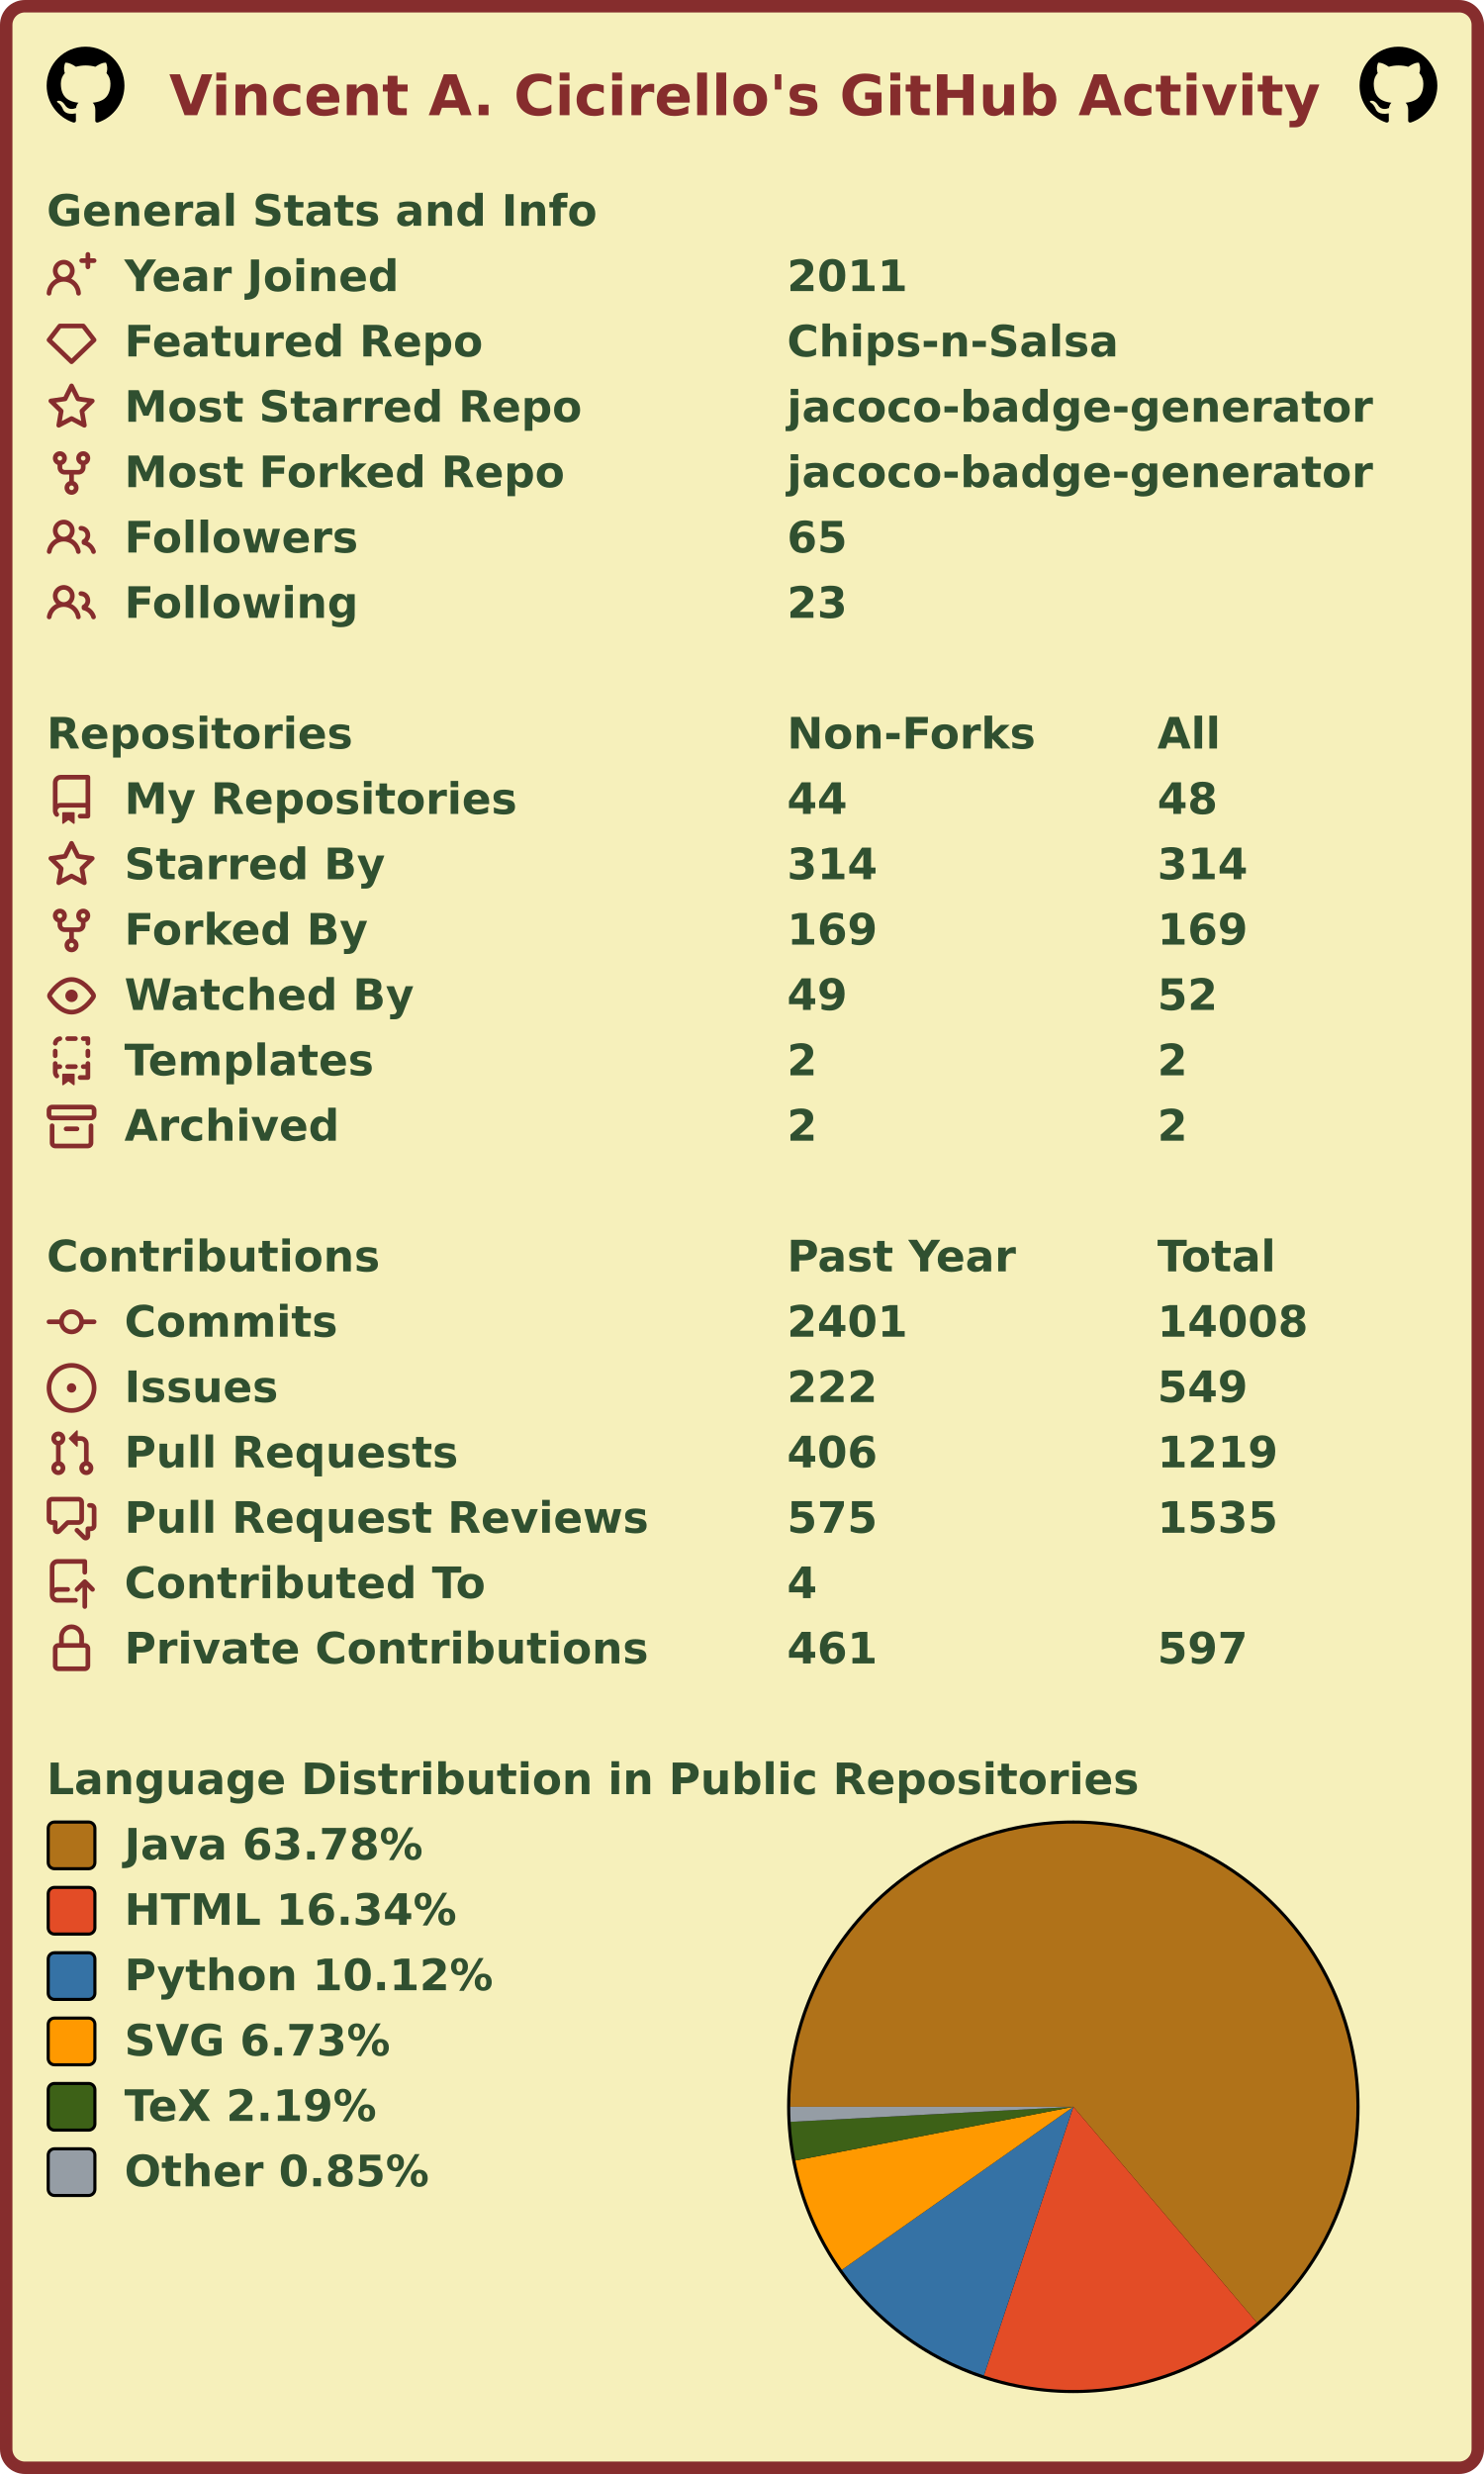
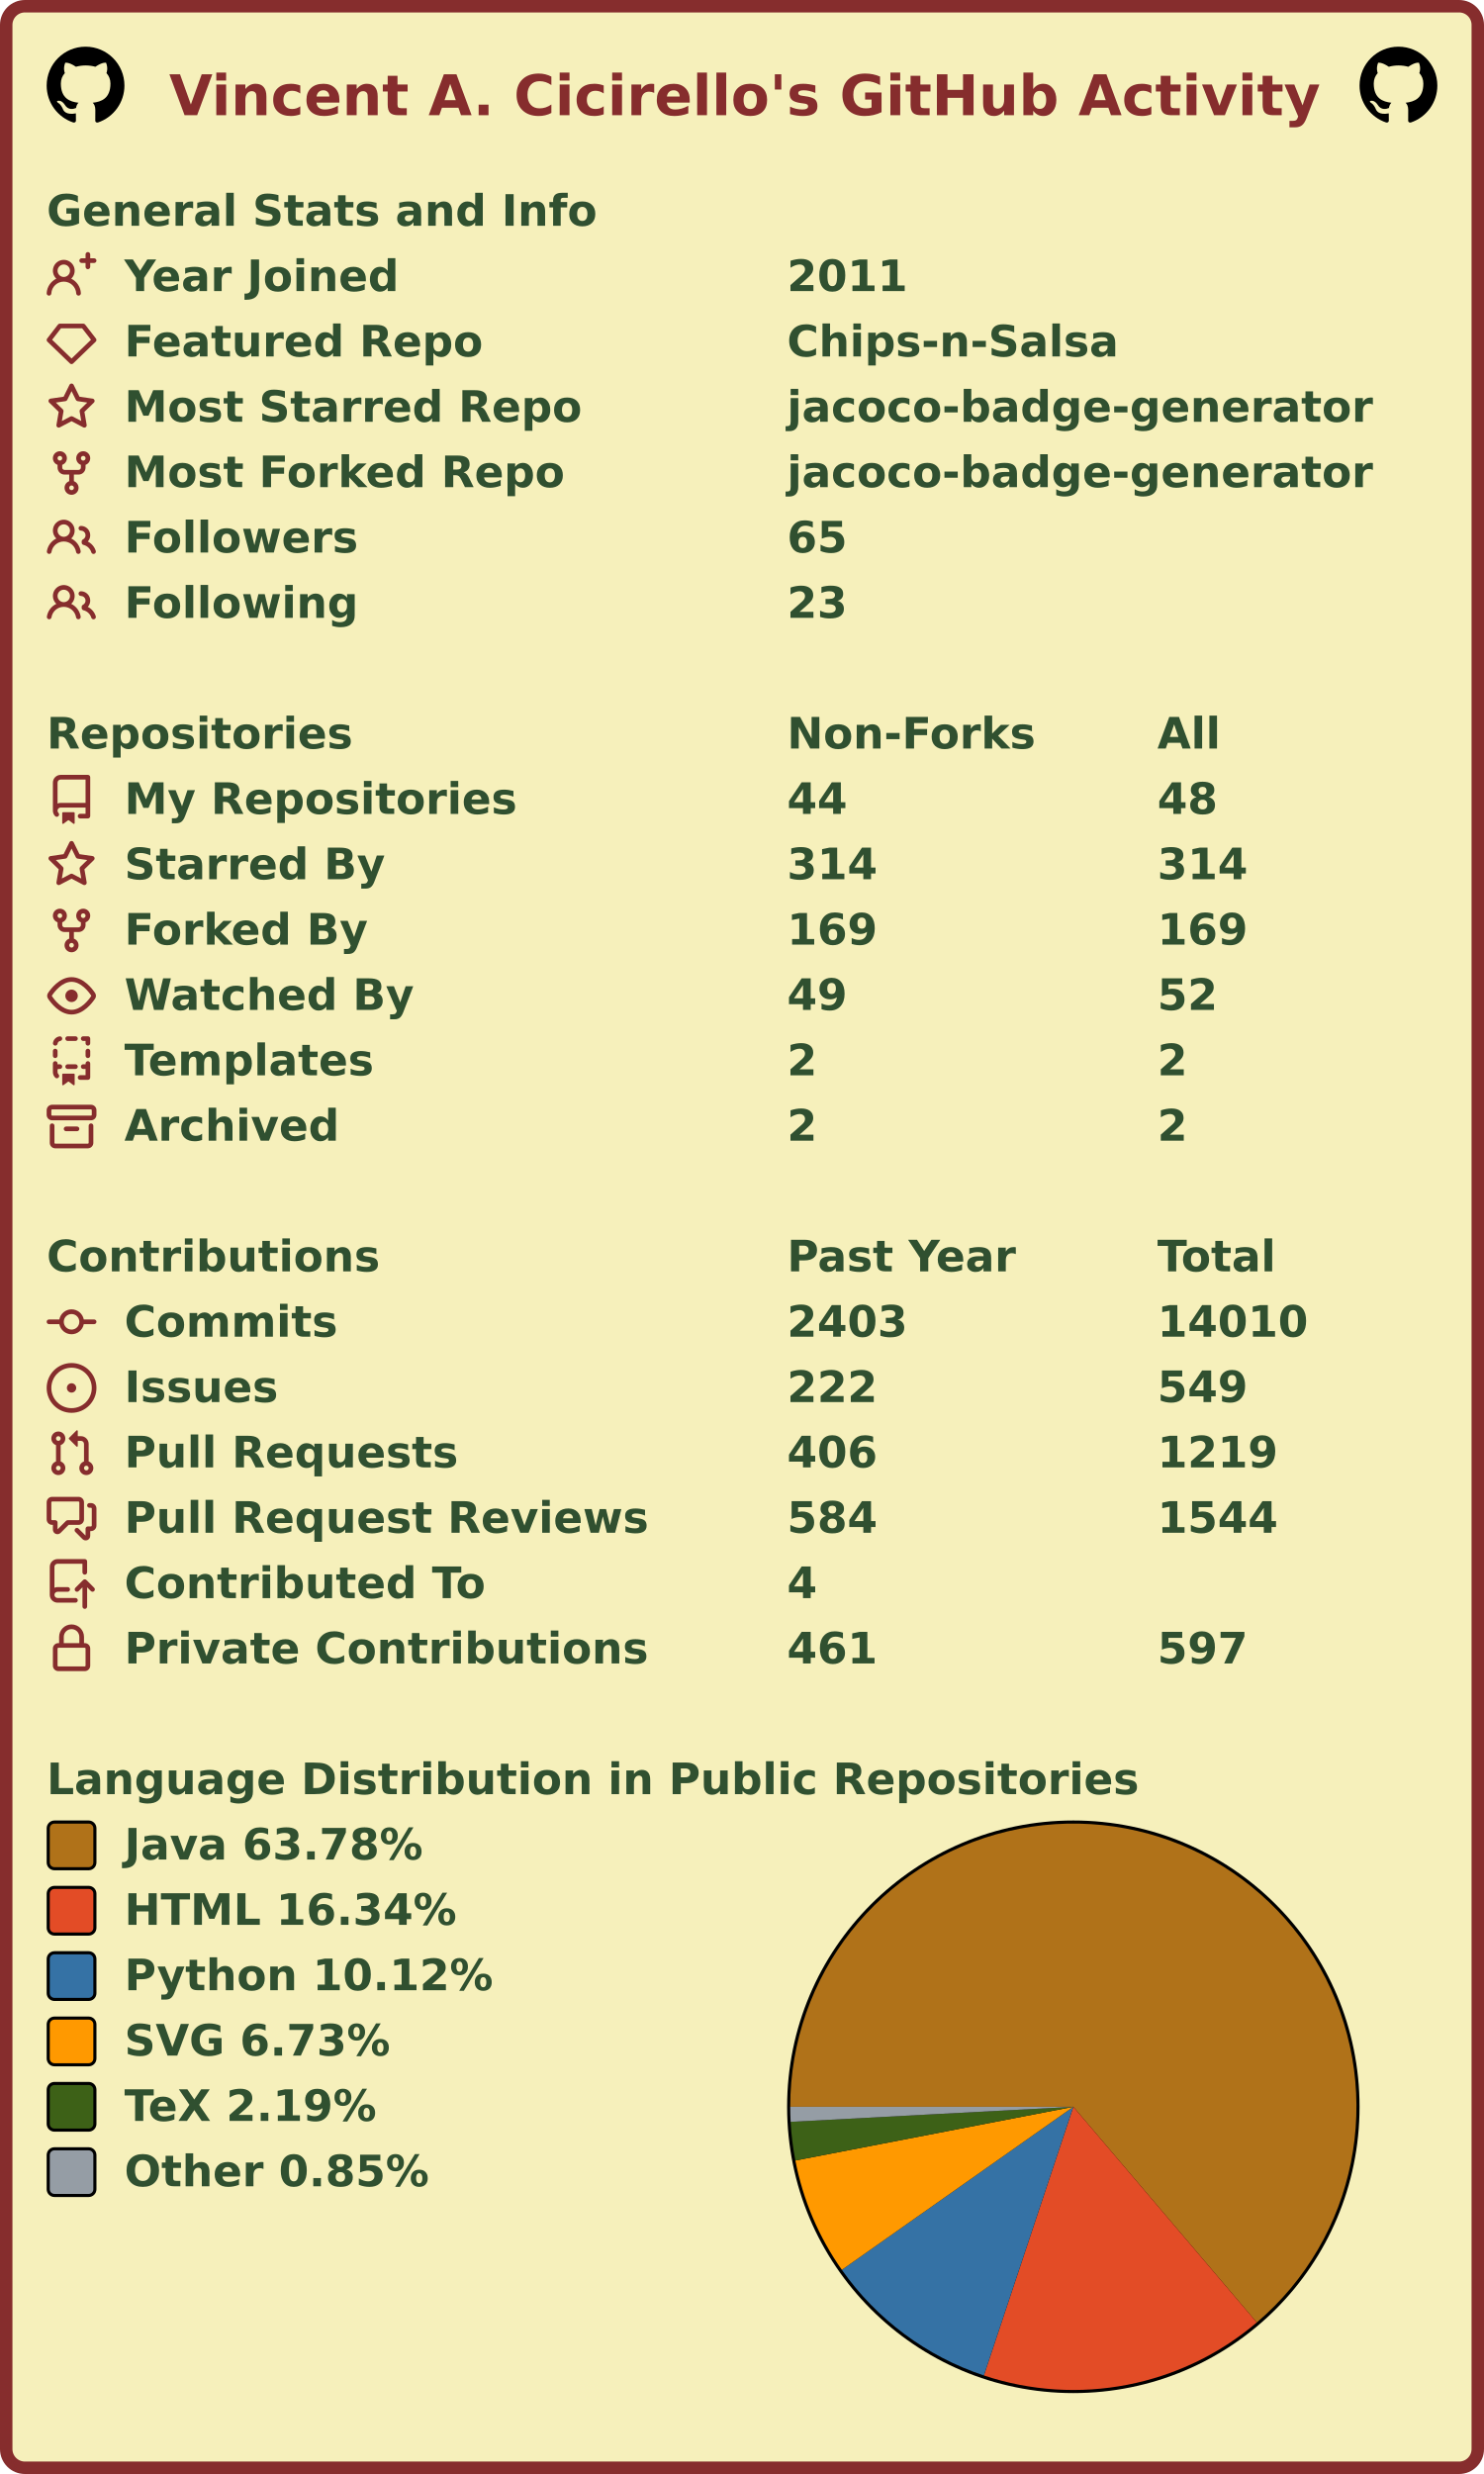
<svg xmlns="http://www.w3.org/2000/svg" width="477" height="795" viewBox="0 0 477 795" lang="en" xml:lang="en">
  <rect x="2" y="2" stroke-width="4" rx="6" width="473" height="791" stroke="#862d2d" fill="#f6f0bb" />
  <g font-weight="600" font-size="110pt" font-family="Verdana,Geneva,DejaVu Sans,sans-serif" text-rendering="geometricPrecision">
    <text x="442" y="301" lengthAdjust="spacingAndGlyphs" textLength="2985" transform="scale(0.123)" fill="#862d2d">Vincent A. Cicirello's GitHub Activity</text>
    <svg x="15" y="15" width="25" height="25" viewBox="0 0 16 16">
      <path fill="#000000" fill-rule="evenodd" d="M8 0C3.58 0 0 3.58 0 8c0 3.54 2.29 6.53 5.47 7.59.4.07.55-.17.55-.38 0-.19-.01-.82-.01-1.49-2.01.37-2.53-.49-2.69-.94-.09-.23-.48-.94-.82-1.13-.28-.15-.68-.52-.01-.53.63-.01 1.08.58 1.23.82.72 1.21 1.87.87 2.33.66.07-.52.28-.87.51-1.07-1.78-.2-3.64-.89-3.64-3.95 0-.87.31-1.59.82-2.15-.08-.2-.36-1.02.08-2.12 0 0 .67-.21 2.2.82.64-.18 1.32-.27 2-.27.68 0 1.36.09 2 .27 1.53-1.04 2.2-.82 2.2-.82.44 1.1.16 1.92.08 2.12.51.56.82 1.27.82 2.15 0 3.07-1.87 3.75-3.65 3.95.29.25.54.73.54 1.48 0 1.07-.01 1.93-.01 2.2 0 .21.15.46.55.38A8.013 8.013 0 0016 8c0-4.42-3.58-8-8-8z" />
    </svg>
    <svg x="437" y="15" width="25" height="25" viewBox="0 0 16 16">
      <path fill="#000000" fill-rule="evenodd" d="M8 0C3.58 0 0 3.58 0 8c0 3.54 2.29 6.53 5.47 7.59.4.07.55-.17.55-.38 0-.19-.01-.82-.01-1.49-2.01.37-2.53-.49-2.69-.94-.09-.23-.48-.94-.82-1.13-.28-.15-.68-.52-.01-.53.63-.01 1.08.58 1.23.82.72 1.21 1.87.87 2.33.66.07-.52.28-.87.51-1.07-1.78-.2-3.64-.89-3.64-3.95 0-.87.31-1.59.82-2.15-.08-.2-.36-1.02.08-2.12 0 0 .67-.21 2.2.82.64-.18 1.32-.27 2-.27.68 0 1.36.09 2 .27 1.53-1.04 2.2-.82 2.2-.82.44 1.1.16 1.92.08 2.12.51.56.82 1.27.82 2.15 0 3.07-1.87 3.75-3.65 3.95.29.25.54.73.54 1.48 0 1.07-.01 1.93-.01 2.2 0 .21.15.46.55.38A8.013 8.013 0 0016 8c0-4.42-3.58-8-8-8z" />
    </svg>
    <g transform="translate(0, 60)" fill="#305030">
      <g transform="translate(15, 0)">
        <g transform="scale(0.095)">
          <text x="0" y="132" textLength="1851" lengthAdjust="spacingAndGlyphs">General Stats and Info</text>
        </g>
      </g>
      <g transform="translate(15, 21)">
        <path fill="#862d2d" fill-rule="evenodd" d="M13.25 0a.75.75 0 01.75.75V2h1.25a.75.75 0 010 1.5H14v1.25a.75.75 0 01-1.5 0V3.5h-1.25a.75.75 0 010-1.5h1.25V.75a.75.75 0 01.75-.75zM5.5 4a2 2 0 100 4 2 2 0 000-4zm2.4 4.548a3.5 3.5 0 10-4.799 0 5.527 5.527 0 00-3.1 4.66.75.75 0 101.498.085A4.01 4.01 0 015.5 9.5a4.01 4.01 0 014.001 3.793.75.75 0 101.498-.086 5.527 5.527 0 00-3.1-4.659z" />
        <g transform="scale(0.095)">
          <text lengthAdjust="spacingAndGlyphs" textLength="932" x="263" y="132">Year Joined</text>
          <text lengthAdjust="spacingAndGlyphs" textLength="420" x="2505" y="132">2011</text>
        </g>
      </g>
      <g transform="translate(15, 42)">
        <path fill="#862d2d" fill-rule="evenodd" d="M3.637 2.291A.75.75 0 014.23 2h7.54a.75.75 0 01.593.291l3.48 4.5a.75.75 0 01-.072.999l-7.25 7a.75.75 0 01-1.042 0l-7.25-7a.75.75 0 01-.072-.999l3.48-4.5zM4.598 3.5L1.754 7.177 8 13.207l6.246-6.03L11.402 3.5H4.598z" />
        <g transform="scale(0.095)">
          <text lengthAdjust="spacingAndGlyphs" textLength="1215" x="263" y="132">Featured Repo</text>
          <text lengthAdjust="spacingAndGlyphs" textLength="1120" x="2505" y="132">Chips-n-Salsa</text>
        </g>
      </g>
      <g transform="translate(15, 63)">
        <path fill="#862d2d" fill-rule="evenodd" d="M8 .25a.75.75 0 01.673.418l1.882 3.815 4.21.612a.75.75 0 01.416 1.279l-3.046 2.97.719 4.192a.75.75 0 01-1.088.791L8 12.347l-3.766 1.98a.75.75 0 01-1.088-.79l.72-4.194L.818 6.374a.75.75 0 01.416-1.28l4.21-.611L7.327.668A.75.75 0 018 .25zm0 2.445L6.615 5.5a.75.75 0 01-.564.41l-3.097.45 2.24 2.184a.75.75 0 01.216.664l-.528 3.084 2.769-1.456a.75.75 0 01.698 0l2.77 1.456-.53-3.084a.75.75 0 01.216-.664l2.24-2.183-3.096-.45a.75.75 0 01-.564-.41L8 2.694v.001z" />
        <g transform="scale(0.095)">
          <text lengthAdjust="spacingAndGlyphs" textLength="1532" x="263" y="132">Most Starred Repo</text>
          <text lengthAdjust="spacingAndGlyphs" textLength="1986" x="2505" y="132">jacoco-badge-generator</text>
        </g>
      </g>
      <g transform="translate(15, 84)">
        <path fill="#862d2d" fill-rule="evenodd" d="M5 3.25a.75.75 0 11-1.5 0 .75.75 0 011.5 0zm0 2.122a2.25 2.25 0 10-1.5 0v.878A2.25 2.25 0 005.75 8.5h1.5v2.128a2.251 2.251 0 101.5 0V8.5h1.5a2.25 2.25 0 002.25-2.25v-.878a2.25 2.25 0 10-1.5 0v.878a.75.75 0 01-.75.75h-4.5A.75.75 0 015 6.25v-.878zm3.75 7.378a.75.75 0 11-1.5 0 .75.75 0 011.5 0zm3-8.75a.75.75 0 100-1.5.75.75 0 000 1.5z" />
        <g transform="scale(0.095)">
          <text lengthAdjust="spacingAndGlyphs" textLength="1485" x="263" y="132">Most Forked Repo</text>
          <text lengthAdjust="spacingAndGlyphs" textLength="1986" x="2505" y="132">jacoco-badge-generator</text>
        </g>
      </g>
      <g transform="translate(15, 105)">
        <path fill="#862d2d" fill-rule="evenodd" d="M5.5 3.5a2 2 0 100 4 2 2 0 000-4zM2 5.5a3.5 3.5 0 115.898 2.549 5.507 5.507 0 013.034 4.084.75.75 0 11-1.482.235 4.001 4.001 0 00-7.9 0 .75.75 0 01-1.482-.236A5.507 5.507 0 013.102 8.05 3.49 3.49 0 012 5.5zM11 4a.75.75 0 100 1.5 1.5 1.5 0 01.666 2.844.75.75 0 00-.416.672v.352a.75.75 0 00.574.73c1.2.289 2.162 1.2 2.522 2.372a.75.75 0 101.434-.44 5.01 5.01 0 00-2.56-3.012A3 3 0 0011 4z" />
        <g transform="scale(0.095)">
          <text lengthAdjust="spacingAndGlyphs" textLength="778" x="263" y="132">Followers</text>
          <text lengthAdjust="spacingAndGlyphs" textLength="210" x="2505" y="132">65</text>
        </g>
      </g>
      <g transform="translate(15, 126)">
        <path fill="#862d2d" fill-rule="evenodd" d="M5.5 3.5a2 2 0 100 4 2 2 0 000-4zM2 5.5a3.5 3.5 0 115.898 2.549 5.507 5.507 0 013.034 4.084.75.75 0 11-1.482.235 4.001 4.001 0 00-7.9 0 .75.75 0 01-1.482-.236A5.507 5.507 0 013.102 8.05 3.49 3.49 0 012 5.5zM11 4a.75.75 0 100 1.5 1.5 1.5 0 01.666 2.844.75.75 0 00-.416.672v.352a.75.75 0 00.574.73c1.2.289 2.162 1.2 2.522 2.372a.75.75 0 101.434-.44 5.01 5.01 0 00-2.56-3.012A3 3 0 0011 4z" />
        <g transform="scale(0.095)">
          <text lengthAdjust="spacingAndGlyphs" textLength="780" x="263" y="132">Following</text>
          <text lengthAdjust="spacingAndGlyphs" textLength="210" x="2505" y="132">23</text>
        </g>
      </g>
    </g>
    <g transform="translate(0, 228)" fill="#305030">
      <g transform="translate(15, 0)">
        <g transform="scale(0.095)">
          <text x="0" y="132" textLength="1020" lengthAdjust="spacingAndGlyphs">Repositories</text>
          <text x="2505" y="132" textLength="832" lengthAdjust="spacingAndGlyphs">Non-Forks</text>
          <text x="3758" y="132" textLength="206" lengthAdjust="spacingAndGlyphs">All</text>
        </g>
      </g>
      <g transform="translate(15, 21)">
        <path fill="#862d2d" fill-rule="evenodd" d="M2 2.5A2.5 2.5 0 014.5 0h8.75a.75.75 0 01.75.75v12.5a.75.75 0 01-.75.75h-2.5a.75.75 0 110-1.5h1.75v-2h-8a1 1 0 00-.714 1.7.75.75 0 01-1.072 1.05A2.495 2.495 0 012 11.5v-9zm10.5-1V9h-8c-.356 0-.694.074-1 .208V2.5a1 1 0 011-1h8zM5 12.25v3.25a.25.25 0 00.4.2l1.45-1.087a.25.25 0 01.3 0L8.6 15.7a.25.25 0 00.4-.2v-3.25a.25.25 0 00-.25-.25h-3.5a.25.25 0 00-.25.25z" />
        <g transform="scale(0.095)">
          <text lengthAdjust="spacingAndGlyphs" textLength="1312" x="263" y="132">My Repositories</text>
          <text lengthAdjust="spacingAndGlyphs" textLength="210" x="2505" y="132">44</text>
          <text lengthAdjust="spacingAndGlyphs" textLength="210" x="3758" y="132">48</text>
        </g>
      </g>
      <g transform="translate(15, 42)">
        <path fill="#862d2d" fill-rule="evenodd" d="M8 .25a.75.75 0 01.673.418l1.882 3.815 4.21.612a.75.75 0 01.416 1.279l-3.046 2.97.719 4.192a.75.75 0 01-1.088.791L8 12.347l-3.766 1.98a.75.75 0 01-1.088-.79l.72-4.194L.818 6.374a.75.75 0 01.416-1.28l4.21-.611L7.327.668A.75.75 0 018 .25zm0 2.445L6.615 5.5a.75.75 0 01-.564.41l-3.097.45 2.24 2.184a.75.75 0 01.216.664l-.528 3.084 2.769-1.456a.75.75 0 01.698 0l2.77 1.456-.53-3.084a.75.75 0 01.216-.664l2.24-2.183-3.096-.45a.75.75 0 01-.564-.41L8 2.694v.001z" />
        <g transform="scale(0.095)">
          <text lengthAdjust="spacingAndGlyphs" textLength="874" x="263" y="132">Starred By</text>
          <text lengthAdjust="spacingAndGlyphs" textLength="315" x="2505" y="132">314</text>
          <text lengthAdjust="spacingAndGlyphs" textLength="315" x="3758" y="132">314</text>
        </g>
      </g>
      <g transform="translate(15, 63)">
        <path fill="#862d2d" fill-rule="evenodd" d="M5 3.25a.75.75 0 11-1.5 0 .75.75 0 011.5 0zm0 2.122a2.25 2.25 0 10-1.5 0v.878A2.25 2.25 0 005.75 8.5h1.5v2.128a2.251 2.251 0 101.5 0V8.5h1.5a2.25 2.25 0 002.25-2.25v-.878a2.25 2.25 0 10-1.5 0v.878a.75.75 0 01-.75.75h-4.5A.75.75 0 015 6.25v-.878zm3.75 7.378a.75.75 0 11-1.5 0 .75.75 0 011.5 0zm3-8.75a.75.75 0 100-1.5.75.75 0 000 1.5z" />
        <g transform="scale(0.095)">
          <text lengthAdjust="spacingAndGlyphs" textLength="828" x="263" y="132">Forked By</text>
          <text lengthAdjust="spacingAndGlyphs" textLength="315" x="2505" y="132">169</text>
          <text lengthAdjust="spacingAndGlyphs" textLength="315" x="3758" y="132">169</text>
        </g>
      </g>
      <g transform="translate(15, 84)">
        <path fill="#862d2d" fill-rule="evenodd" d="M1.679 7.932c.412-.621 1.242-1.75 2.366-2.717C5.175 4.242 6.527 3.5 8 3.5c1.473 0 2.824.742 3.955 1.715 1.124.967 1.954 2.096 2.366 2.717a.119.119 0 010 .136c-.412.621-1.242 1.75-2.366 2.717C10.825 11.758 9.473 12.5 8 12.5c-1.473 0-2.824-.742-3.955-1.715C2.92 9.818 2.09 8.69 1.679 8.068a.119.119 0 010-.136zM8 2c-1.981 0-3.67.992-4.933 2.078C1.797 5.169.88 6.423.43 7.1a1.619 1.619 0 000 1.798c.45.678 1.367 1.932 2.637 3.024C4.329 13.008 6.019 14 8 14c1.981 0 3.67-.992 4.933-2.078 1.27-1.091 2.187-2.345 2.637-3.023a1.619 1.619 0 000-1.798c-.45-.678-1.367-1.932-2.637-3.023C11.671 2.992 9.981 2 8 2zm0 8a2 2 0 100-4 2 2 0 000 4z" />
        <g transform="scale(0.095)">
          <text lengthAdjust="spacingAndGlyphs" textLength="993" x="263" y="132">Watched By</text>
          <text lengthAdjust="spacingAndGlyphs" textLength="210" x="2505" y="132">49</text>
          <text lengthAdjust="spacingAndGlyphs" textLength="210" x="3758" y="132">52</text>
        </g>
      </g>
      <g transform="translate(15, 105)">
        <path fill="#862d2d" fill-rule="evenodd" d="M6 .75A.75.75 0 016.75 0h2.5a.75.75 0 010 1.5h-2.5A.75.75 0 016 .75zm5 0a.75.75 0 01.75-.75h1.5a.75.75 0 01.75.75v1.5a.75.75 0 01-1.5 0V1.5h-.75A.75.75 0 0111 .75zM4.992.662a.75.75 0 01-.636.848c-.436.063-.783.41-.846.846a.75.75 0 01-1.485-.212A2.501 2.501 0 014.144.025a.75.75 0 01.848.637zM2.75 4a.75.75 0 01.75.75v1.5a.75.75 0 01-1.5 0v-1.5A.75.75 0 012.75 4zm10.5 0a.75.75 0 01.75.75v1.5a.75.75 0 01-1.5 0v-1.5a.75.75 0 01.75-.75zM2.75 8a.75.75 0 01.75.75v.268A1.72 1.72 0 013.75 9h.5a.75.75 0 010 1.5h-.5a.25.25 0 00-.25.25v.75c0 .28.114.532.3.714a.75.75 0 01-1.05 1.072A2.495 2.495 0 012 11.5V8.75A.75.75 0 012.75 8zm10.5 0a.75.75 0 01.75.75v4.5a.75.75 0 01-.75.75h-2.5a.75.75 0 010-1.5h1.75v-2h-.75a.75.75 0 010-1.5h.75v-.25a.75.75 0 01.75-.75zM6 9.75A.75.75 0 016.75 9h2.5a.75.75 0 010 1.5h-2.5A.75.75 0 016 9.75zm-1 2.5v3.25a.25.25 0 00.4.2l1.45-1.087a.25.25 0 01.3 0L8.6 15.7a.25.25 0 00.4-.2v-3.25a.25.25 0 00-.25-.25h-3.5a.25.25 0 00-.25.25z" />
        <g transform="scale(0.095)">
          <text lengthAdjust="spacingAndGlyphs" textLength="868" x="263" y="132">Templates</text>
          <text lengthAdjust="spacingAndGlyphs" textLength="105" x="2505" y="132">2</text>
          <text lengthAdjust="spacingAndGlyphs" textLength="105" x="3758" y="132">2</text>
        </g>
      </g>
      <g transform="translate(15, 126)">
        <path fill="#862d2d" fill-rule="evenodd" d="M1.75 2.5a.25.25 0 00-.25.25v1.5c0 .138.112.25.25.25h12.5a.25.25 0 00.25-.25v-1.5a.25.25 0 00-.25-.25H1.75zM0 2.75C0 1.784.784 1 1.75 1h12.5c.966 0 1.75.784 1.75 1.75v1.5A1.75 1.75 0 0114.25 6H1.75A1.75 1.75 0 010 4.25v-1.5zM1.75 7a.75.75 0 01.75.75v5.5c0 .138.112.25.25.25h10.5a.25.25 0 00.25-.25v-5.5a.75.75 0 111.5 0v5.5A1.75 1.75 0 0113.25 15H2.75A1.75 1.75 0 011 13.25v-5.5A.75.75 0 011.75 7zm4.5 1a.75.75 0 000 1.5h3.5a.75.75 0 100-1.5h-3.5z" />
        <g transform="scale(0.095)">
          <text lengthAdjust="spacingAndGlyphs" textLength="726" x="263" y="132">Archived</text>
          <text lengthAdjust="spacingAndGlyphs" textLength="105" x="2505" y="132">2</text>
          <text lengthAdjust="spacingAndGlyphs" textLength="105" x="3758" y="132">2</text>
        </g>
      </g>
    </g>
    <g transform="translate(0, 396)" fill="#305030">
      <g transform="translate(15, 0)">
        <g transform="scale(0.095)">
          <text x="0" y="132" textLength="1112" lengthAdjust="spacingAndGlyphs">Contributions</text>
          <text x="2505" y="132" textLength="774" lengthAdjust="spacingAndGlyphs">Past Year</text>
          <text x="3758" y="132" textLength="414" lengthAdjust="spacingAndGlyphs">Total</text>
        </g>
      </g>
      <g transform="translate(15, 21)">
        <path fill="#862d2d" fill-rule="evenodd" d="M10.5 7.75a2.5 2.5 0 11-5 0 2.5 2.5 0 015 0zm1.43.75a4.002 4.002 0 01-7.86 0H.75a.75.75 0 110-1.5h3.32a4.001 4.001 0 017.86 0h3.32a.75.75 0 110 1.5h-3.32z" />
        <g transform="scale(0.095)">
          <text lengthAdjust="spacingAndGlyphs" textLength="734" x="263" y="132">Commits</text>
-           <text lengthAdjust="spacingAndGlyphs" textLength="420" x="2505" y="132">2401</text>
-           <text lengthAdjust="spacingAndGlyphs" textLength="525" x="3758" y="132">14008</text>
+           <text lengthAdjust="spacingAndGlyphs" textLength="420" x="2505" y="132">2403</text>
+           <text lengthAdjust="spacingAndGlyphs" textLength="525" x="3758" y="132">14010</text>
        </g>
      </g>
      <g transform="translate(15, 42)">
        <path fill="#862d2d" d="M8 9.5a1.5 1.5 0 100-3 1.5 1.5 0 000 3z" />
        <path fill="#862d2d" fill-rule="evenodd" d="M8 0a8 8 0 100 16A8 8 0 008 0zM1.5 8a6.5 6.5 0 1113 0 6.5 6.5 0 01-13 0z" />
        <g transform="scale(0.095)">
          <text lengthAdjust="spacingAndGlyphs" textLength="512" x="263" y="132">Issues</text>
          <text lengthAdjust="spacingAndGlyphs" textLength="315" x="2505" y="132">222</text>
          <text lengthAdjust="spacingAndGlyphs" textLength="315" x="3758" y="132">549</text>
        </g>
      </g>
      <g transform="translate(15, 63)">
        <path fill="#862d2d" fill-rule="evenodd" d="M7.177 3.073L9.573.677A.25.25 0 0110 .854v4.792a.25.25 0 01-.427.177L7.177 3.427a.25.25 0 010-.354zM3.75 2.5a.75.75 0 100 1.5.75.75 0 000-1.5zm-2.25.75a2.25 2.25 0 113 2.122v5.256a2.251 2.251 0 11-1.5 0V5.372A2.25 2.25 0 011.5 3.25zM11 2.5h-1V4h1a1 1 0 011 1v5.628a2.251 2.251 0 101.5 0V5A2.5 2.5 0 0011 2.5zm1 10.25a.75.75 0 111.5 0 .75.75 0 01-1.5 0zM3.75 12a.75.75 0 100 1.5.75.75 0 000-1.5z" />
        <g transform="scale(0.095)">
          <text lengthAdjust="spacingAndGlyphs" textLength="1113" x="263" y="132">Pull Requests</text>
          <text lengthAdjust="spacingAndGlyphs" textLength="315" x="2505" y="132">406</text>
          <text lengthAdjust="spacingAndGlyphs" textLength="420" x="3758" y="132">1219</text>
        </g>
      </g>
      <g transform="translate(15, 84)">
        <path fill="#862d2d" fill-rule="evenodd" d="M1.5 2.75a.25.25 0 01.25-.25h8.5a.25.25 0 01.25.25v5.5a.25.25 0 01-.25.25h-3.5a.75.75 0 00-.53.22L3.5 11.44V9.25a.75.75 0 00-.75-.75h-1a.25.25 0 01-.25-.25v-5.5zM1.75 1A1.75 1.75 0 000 2.75v5.5C0 9.216.784 10 1.75 10H2v1.543a1.457 1.457 0 002.487 1.03L7.061 10h3.189A1.75 1.75 0 0012 8.25v-5.5A1.75 1.75 0 0010.25 1h-8.5zM14.5 4.75a.25.25 0 00-.25-.25h-.5a.75.75 0 110-1.5h.5c.966 0 1.75.784 1.75 1.75v5.5A1.75 1.75 0 0114.25 12H14v1.543a1.457 1.457 0 01-2.487 1.03L9.22 12.28a.75.75 0 111.06-1.06l2.22 2.22v-2.19a.75.75 0 01.75-.75h1a.25.25 0 00.25-.25v-5.5z" />
        <g transform="scale(0.095)">
          <text lengthAdjust="spacingAndGlyphs" textLength="1762" x="263" y="132">Pull Request Reviews</text>
-           <text lengthAdjust="spacingAndGlyphs" textLength="315" x="2505" y="132">575</text>
-           <text lengthAdjust="spacingAndGlyphs" textLength="420" x="3758" y="132">1535</text>
+           <text lengthAdjust="spacingAndGlyphs" textLength="315" x="2505" y="132">584</text>
+           <text lengthAdjust="spacingAndGlyphs" textLength="420" x="3758" y="132">1544</text>
        </g>
      </g>
      <g transform="translate(15, 105)">
        <path fill="#862d2d" fill-rule="evenodd" d="M1 2.5A2.5 2.5 0 013.5 0h8.75a.75.75 0 01.75.75v3.5a.75.75 0 01-1.5 0V1.5h-8a1 1 0 00-1 1v6.708A2.492 2.492 0 013.5 9h3.25a.75.75 0 010 1.5H3.5a1 1 0 100 2h5.75a.75.75 0 010 1.5H3.5A2.5 2.5 0 011 11.5v-9zm13.23 7.79a.75.75 0 001.06-1.06l-2.505-2.505a.75.75 0 00-1.06 0L9.22 9.229a.75.75 0 001.06 1.061l1.225-1.224v6.184a.75.75 0 001.5 0V9.066l1.224 1.224z" />
        <g transform="scale(0.095)">
          <text lengthAdjust="spacingAndGlyphs" textLength="1234" x="263" y="132">Contributed To</text>
          <text lengthAdjust="spacingAndGlyphs" textLength="105" x="2505" y="132">4</text>
        </g>
      </g>
      <g transform="translate(15, 126)">
        <path fill="#862d2d" fill-rule="evenodd" d="M4 4v2h-.25A1.75 1.75 0 002 7.75v5.5c0 .966.784 1.75 1.75 1.75h8.5A1.75 1.75 0 0014 13.25v-5.5A1.75 1.75 0 0012.25 6H12V4a4 4 0 10-8 0zm6.5 2V4a2.5 2.5 0 00-5 0v2h5zM12 7.5h.25a.25.25 0 01.25.25v5.5a.25.25 0 01-.25.25h-8.5a.25.25 0 01-.25-.25v-5.5a.25.25 0 01.25-.25H12z" />
        <g transform="scale(0.095)">
          <text lengthAdjust="spacingAndGlyphs" textLength="1742" x="263" y="132">Private Contributions</text>
          <text lengthAdjust="spacingAndGlyphs" textLength="315" x="2505" y="132">461</text>
          <text lengthAdjust="spacingAndGlyphs" textLength="315" x="3758" y="132">597</text>
        </g>
      </g>
    </g>
    <g transform="translate(0, 564)" fill="#305030">
      <g transform="translate(15, 0)">
        <g transform="scale(0.095)">
          <text x="0" y="132" textLength="3652" lengthAdjust="spacingAndGlyphs">Language Distribution in Public Repositories</text>
        </g>
      </g>
      <g transform="translate(253, 21)">
        <circle cx="92" cy="92" r="92" fill="#000000" />
      </g>
      <g transform="translate(254, 22)">
        <g>
          <path fill-rule="evenodd" fill="#b07219" d="M 0.0,91 A 91 91 0 1 1 149.97 160.308 L 91,91 Z" />
          <path fill-rule="evenodd" fill="#e34c26" d="M 149.97,160.308 A 91 91 0 0 1 62.244 177.337 L 91,91 Z" />
          <path fill-rule="evenodd" fill="#3572A5" d="M 62.244,177.337 A 91 91 0 0 1 16.591 143.386 L 91,91 Z" />
          <path fill-rule="evenodd" fill="#ff9900" d="M 16.591,143.386 A 91 91 0 0 1 1.652 108.259 L 91,91 Z" />
          <path fill-rule="evenodd" fill="#3D6117" d="M 1.652,108.259 A 91 91 0 0 1 0.129 95.835 L 91,91 Z" />
          <path fill-rule="evenodd" fill="#959da5" d="M 0.129,95.835 A 91 91 0 0 1 0.0 91 L 91,91 Z" />
          <animateTransform attributeName="transform" attributeType="XML" type="rotate" from="0 91 91" to="360 91 91" dur="10s" repeatCount="indefinite" />
        </g>
      </g>
      <g transform="translate(15, 21)">
        <rect x="0.5" y="0.5" rx="2" width="15" height="15" fill="#b07219" stroke-width="1" stroke="#000000" />
        <text transform="scale(0.095)" x="263" y="132" textLength="1038" lengthAdjust="spacingAndGlyphs">Java 63.78%</text>
      </g>
      <g transform="translate(15, 42)">
        <rect x="0.5" y="0.5" rx="2" width="15" height="15" fill="#e34c26" stroke-width="1" stroke="#000000" />
        <text transform="scale(0.095)" x="263" y="132" textLength="1142" lengthAdjust="spacingAndGlyphs">HTML 16.34%</text>
      </g>
      <g transform="translate(15, 63)">
        <rect x="0.5" y="0.5" rx="2" width="15" height="15" fill="#3572A5" stroke-width="1" stroke="#000000" />
        <text transform="scale(0.095)" x="263" y="132" textLength="1254" lengthAdjust="spacingAndGlyphs">Python 10.12%</text>
      </g>
      <g transform="translate(15, 84)">
        <rect x="0.5" y="0.5" rx="2" width="15" height="15" fill="#ff9900" stroke-width="1" stroke="#000000" />
        <text transform="scale(0.095)" x="263" y="132" textLength="922" lengthAdjust="spacingAndGlyphs">SVG 6.73%</text>
      </g>
      <g transform="translate(15, 105)">
        <rect x="0.5" y="0.5" rx="2" width="15" height="15" fill="#3D6117" stroke-width="1" stroke="#000000" />
        <text transform="scale(0.095)" x="263" y="132" textLength="894" lengthAdjust="spacingAndGlyphs">TeX 2.19%</text>
      </g>
      <g transform="translate(15, 126)">
        <rect x="0.5" y="0.5" rx="2" width="15" height="15" fill="#959da5" stroke-width="1" stroke="#000000" />
        <text transform="scale(0.095)" x="263" y="132" textLength="1047" lengthAdjust="spacingAndGlyphs">Other 0.85%</text>
      </g>
    </g>
  </g>
</svg>
